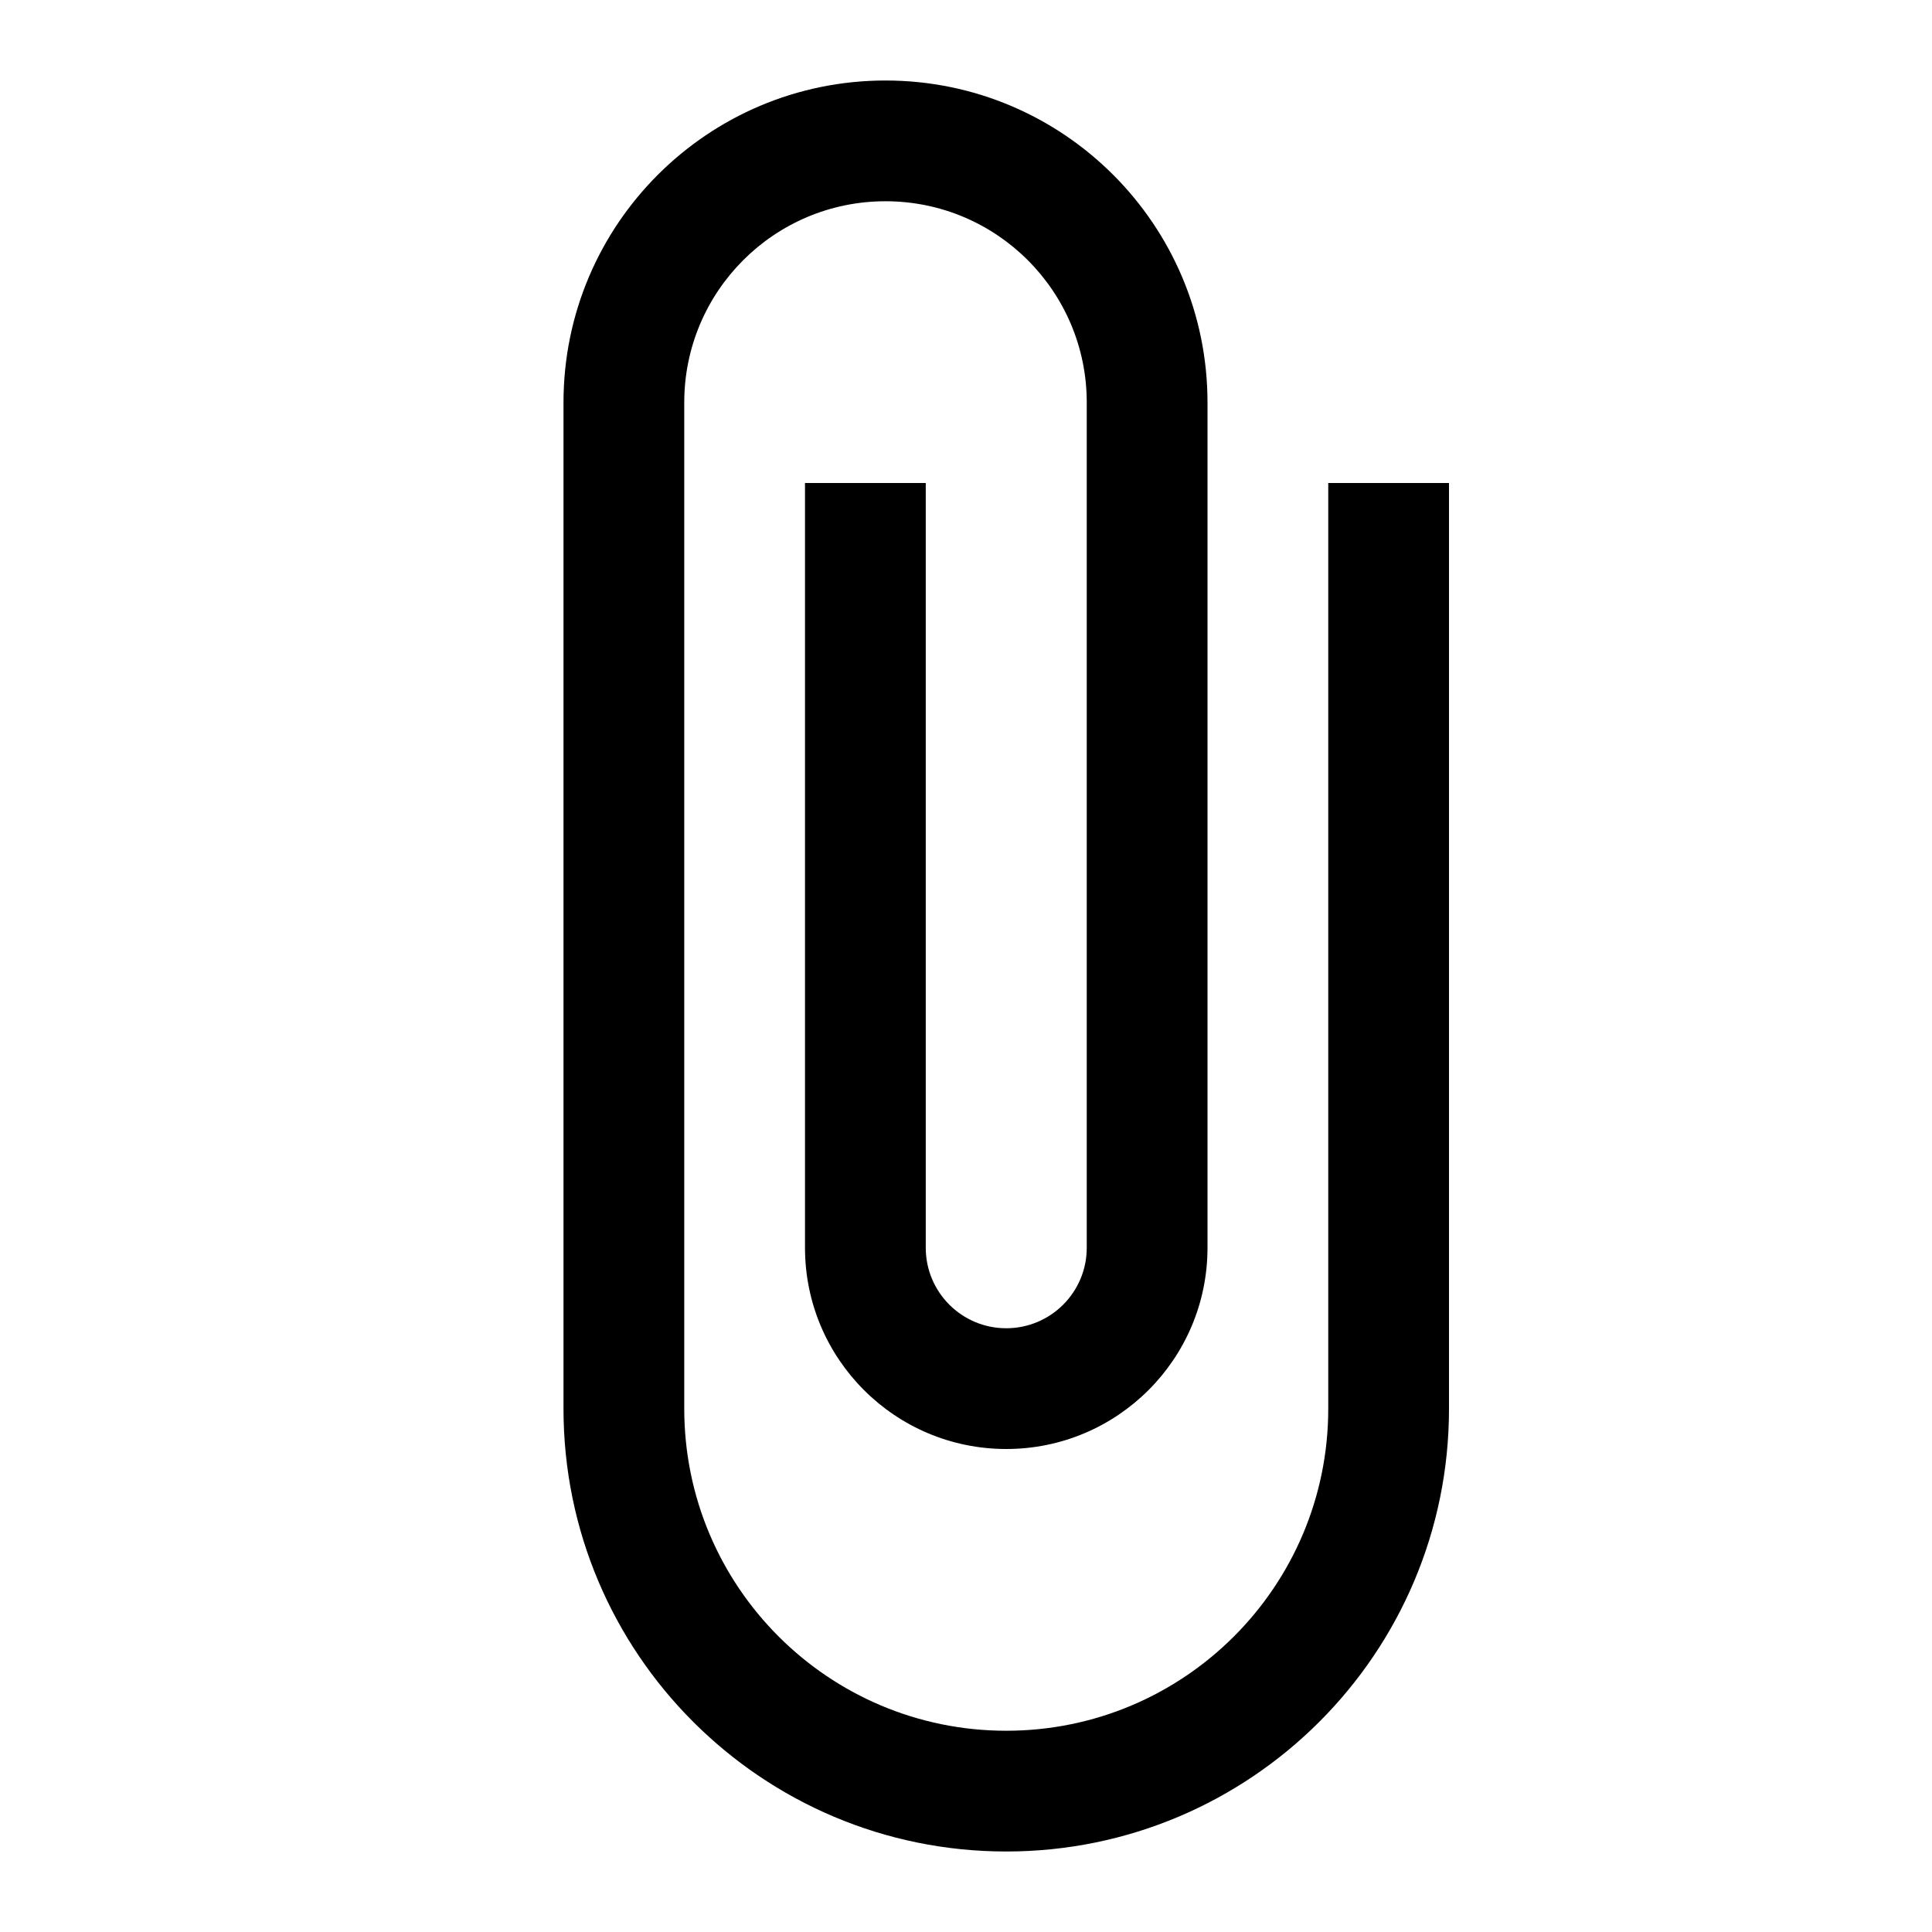
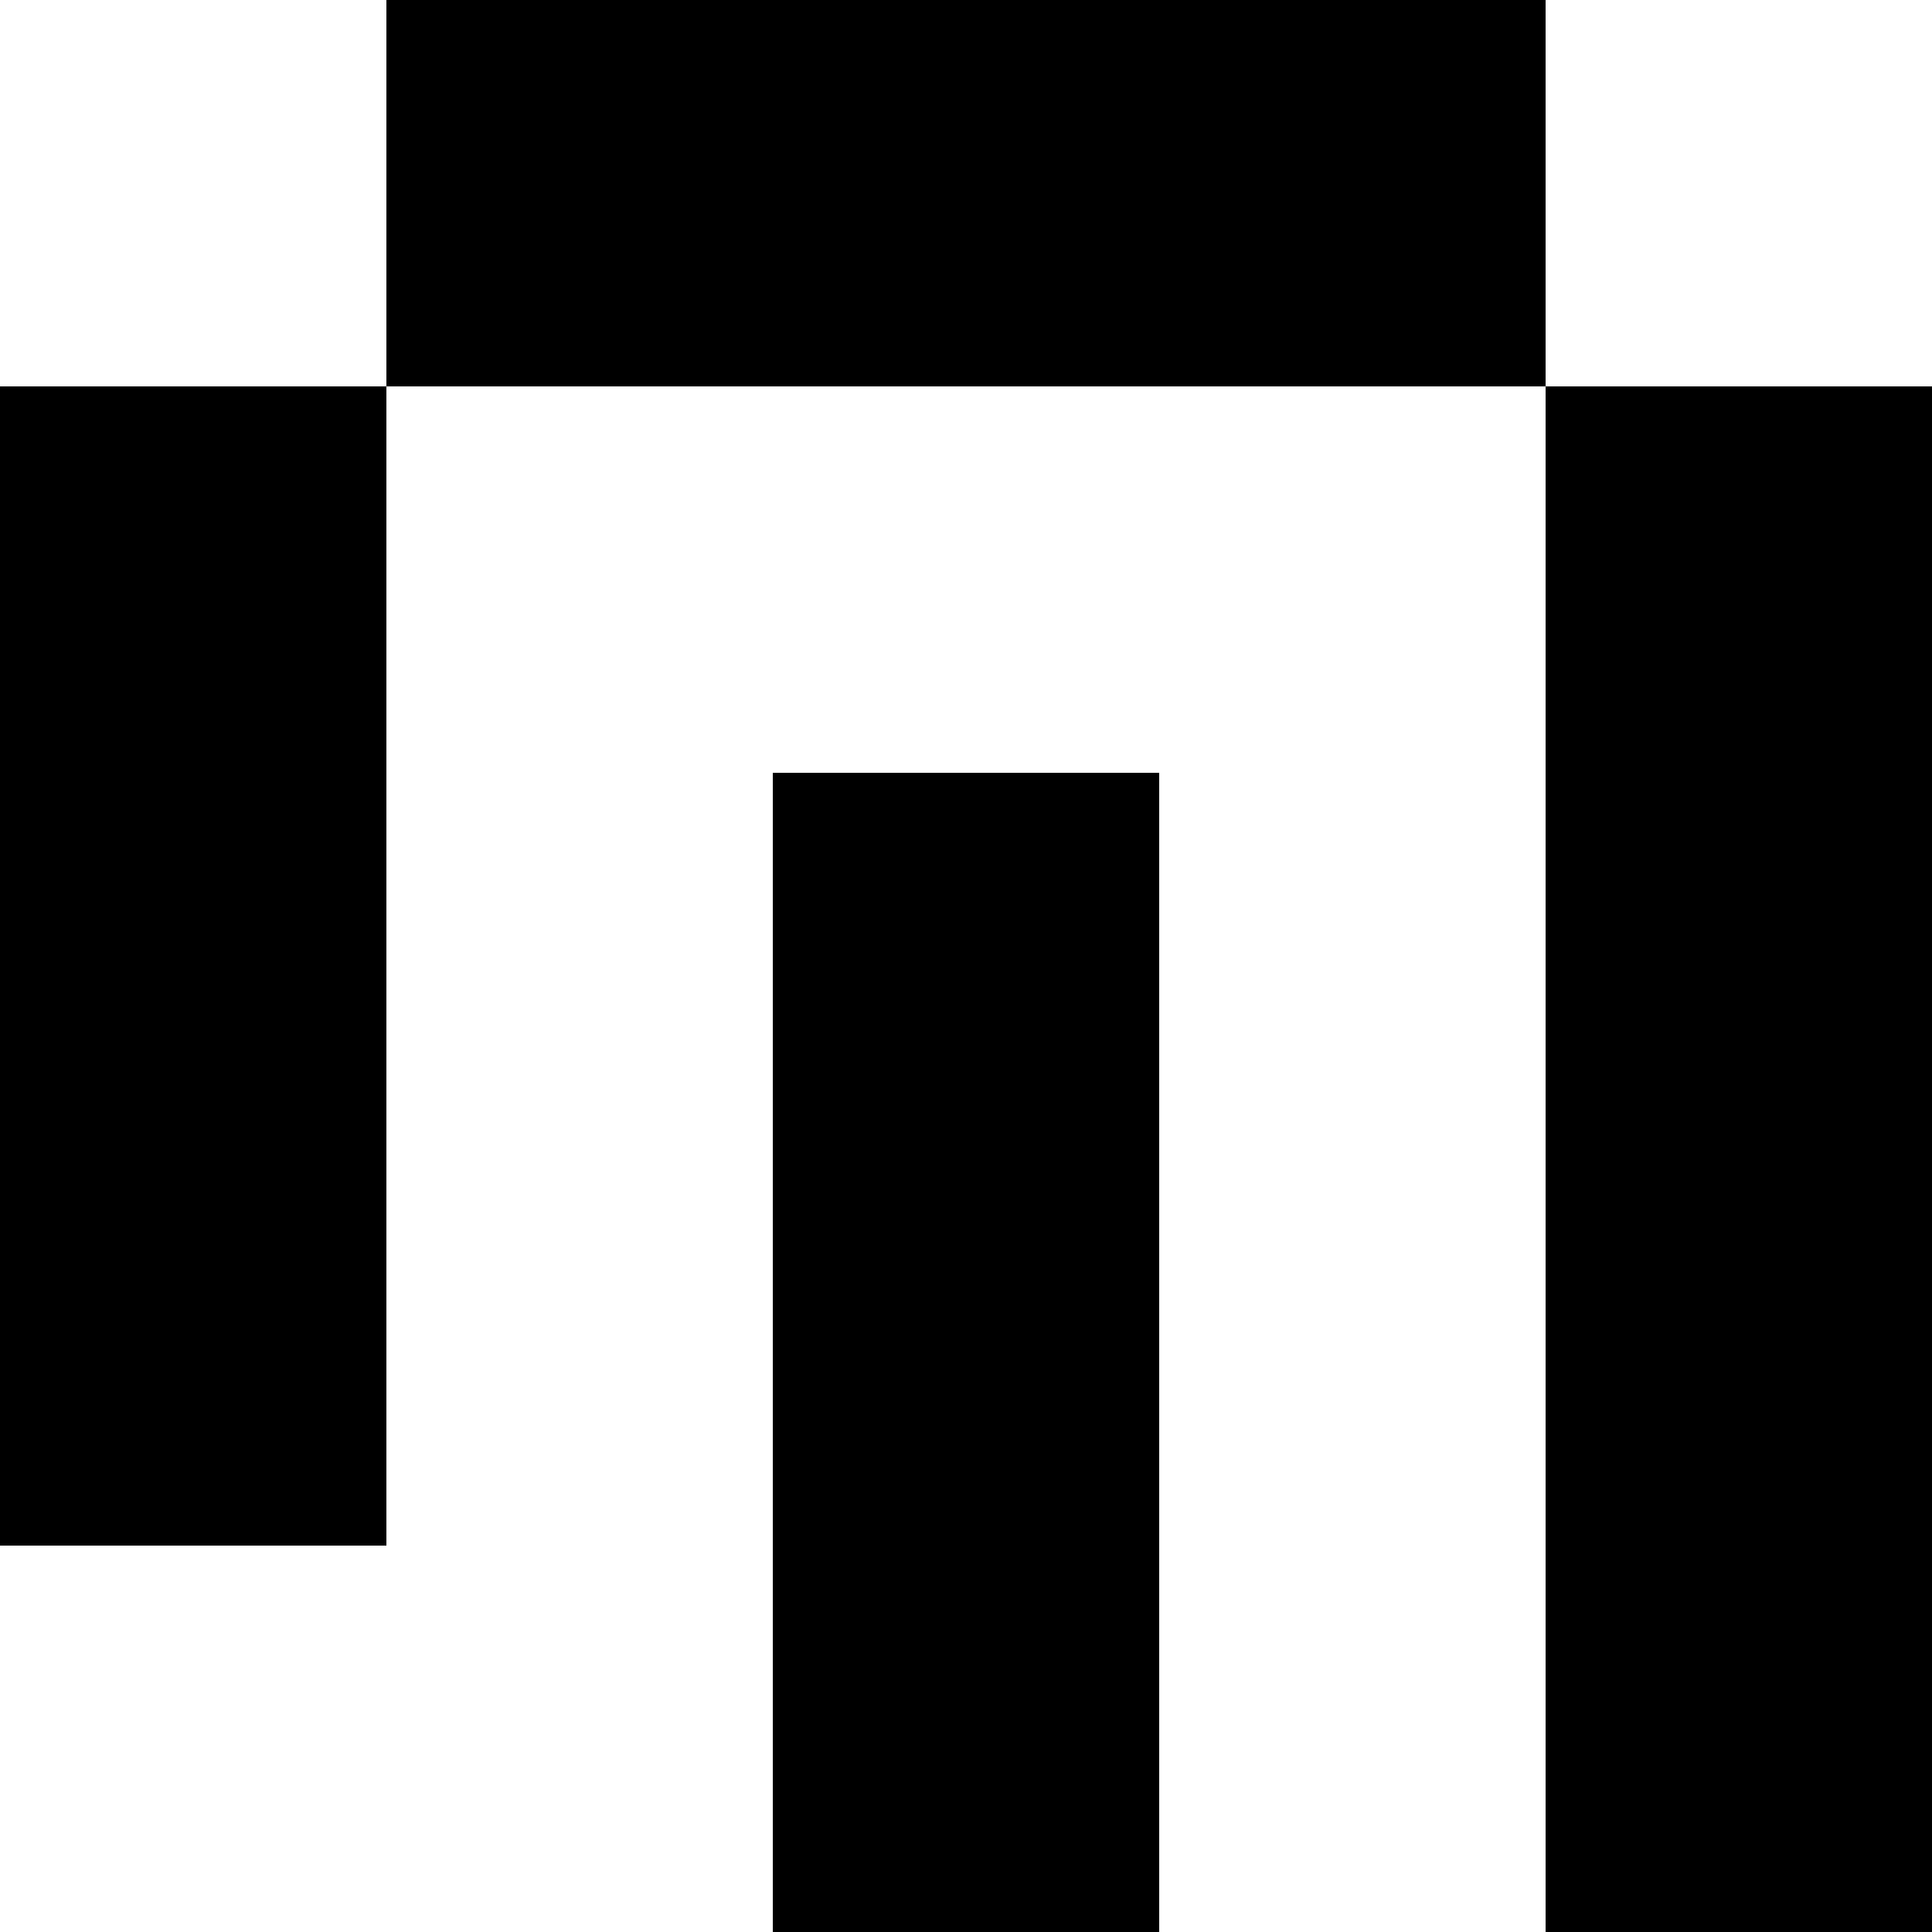
- <svg xmlns="http://www.w3.org/2000/svg" id="mdi-paperclip" viewBox="0 0 24 24">
-   <path d="M16.5,6V17.5A4,4 0 0,1 12.5,21.5A4,4 0 0,1 8.5,17.5V5A2.5,2.5 0 0,1 11,2.5A2.5,2.5 0 0,1 13.5,5V15.5A1,1 0 0,1 12.5,16.5A1,1 0 0,1 11.5,15.5V6H10V15.5A2.5,2.5 0 0,0 12.5,18A2.5,2.5 0 0,0 15,15.5V5A4,4 0 0,0 11,1A4,4 0 0,0 7,5V17.5A5.5,5.5 0 0,0 12.5,23A5.5,5.5 0 0,0 18,17.5V6H16.5Z" />
+ <svg xmlns="http://www.w3.org/2000/svg" viewBox="0 0 15 15">
+   <path fill-rule="evenodd" d="M0 3L3 3L3 12L0 12ZM3 3L3 0L12 0L12 3ZM15 15L12 15L12 3L15 3ZM9 15L6 15L6 6L9 6Z" />
</svg>
